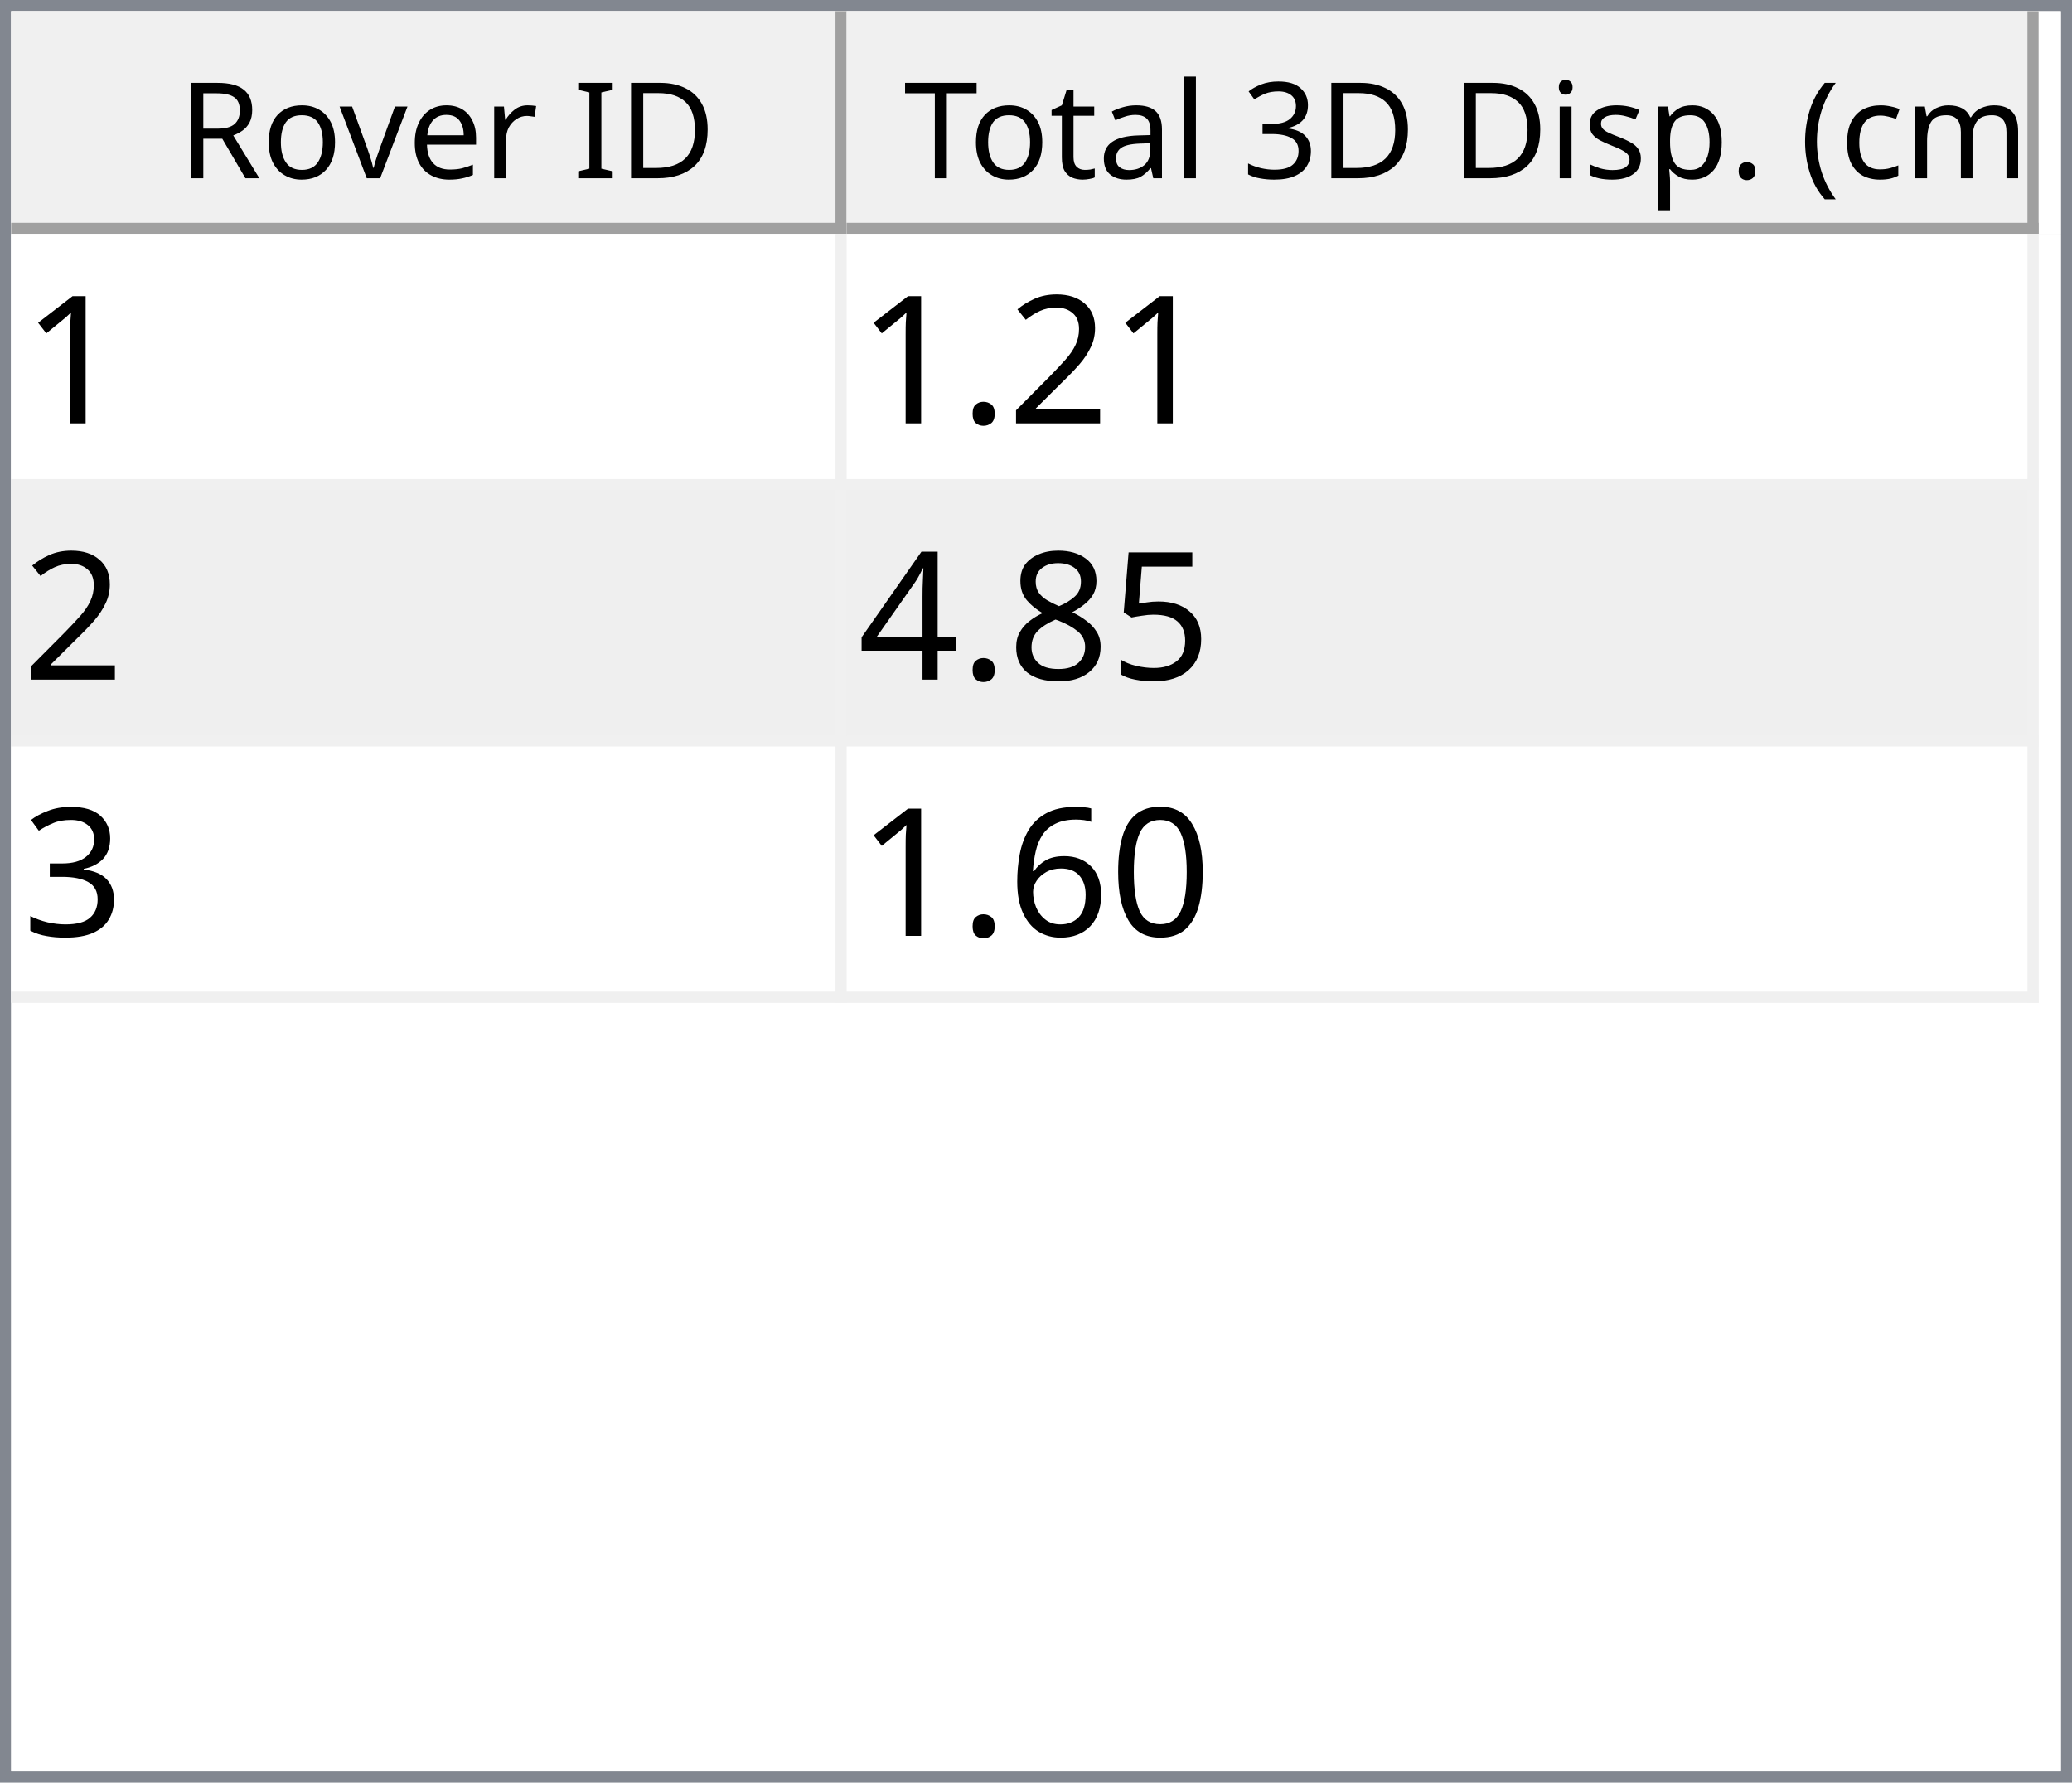
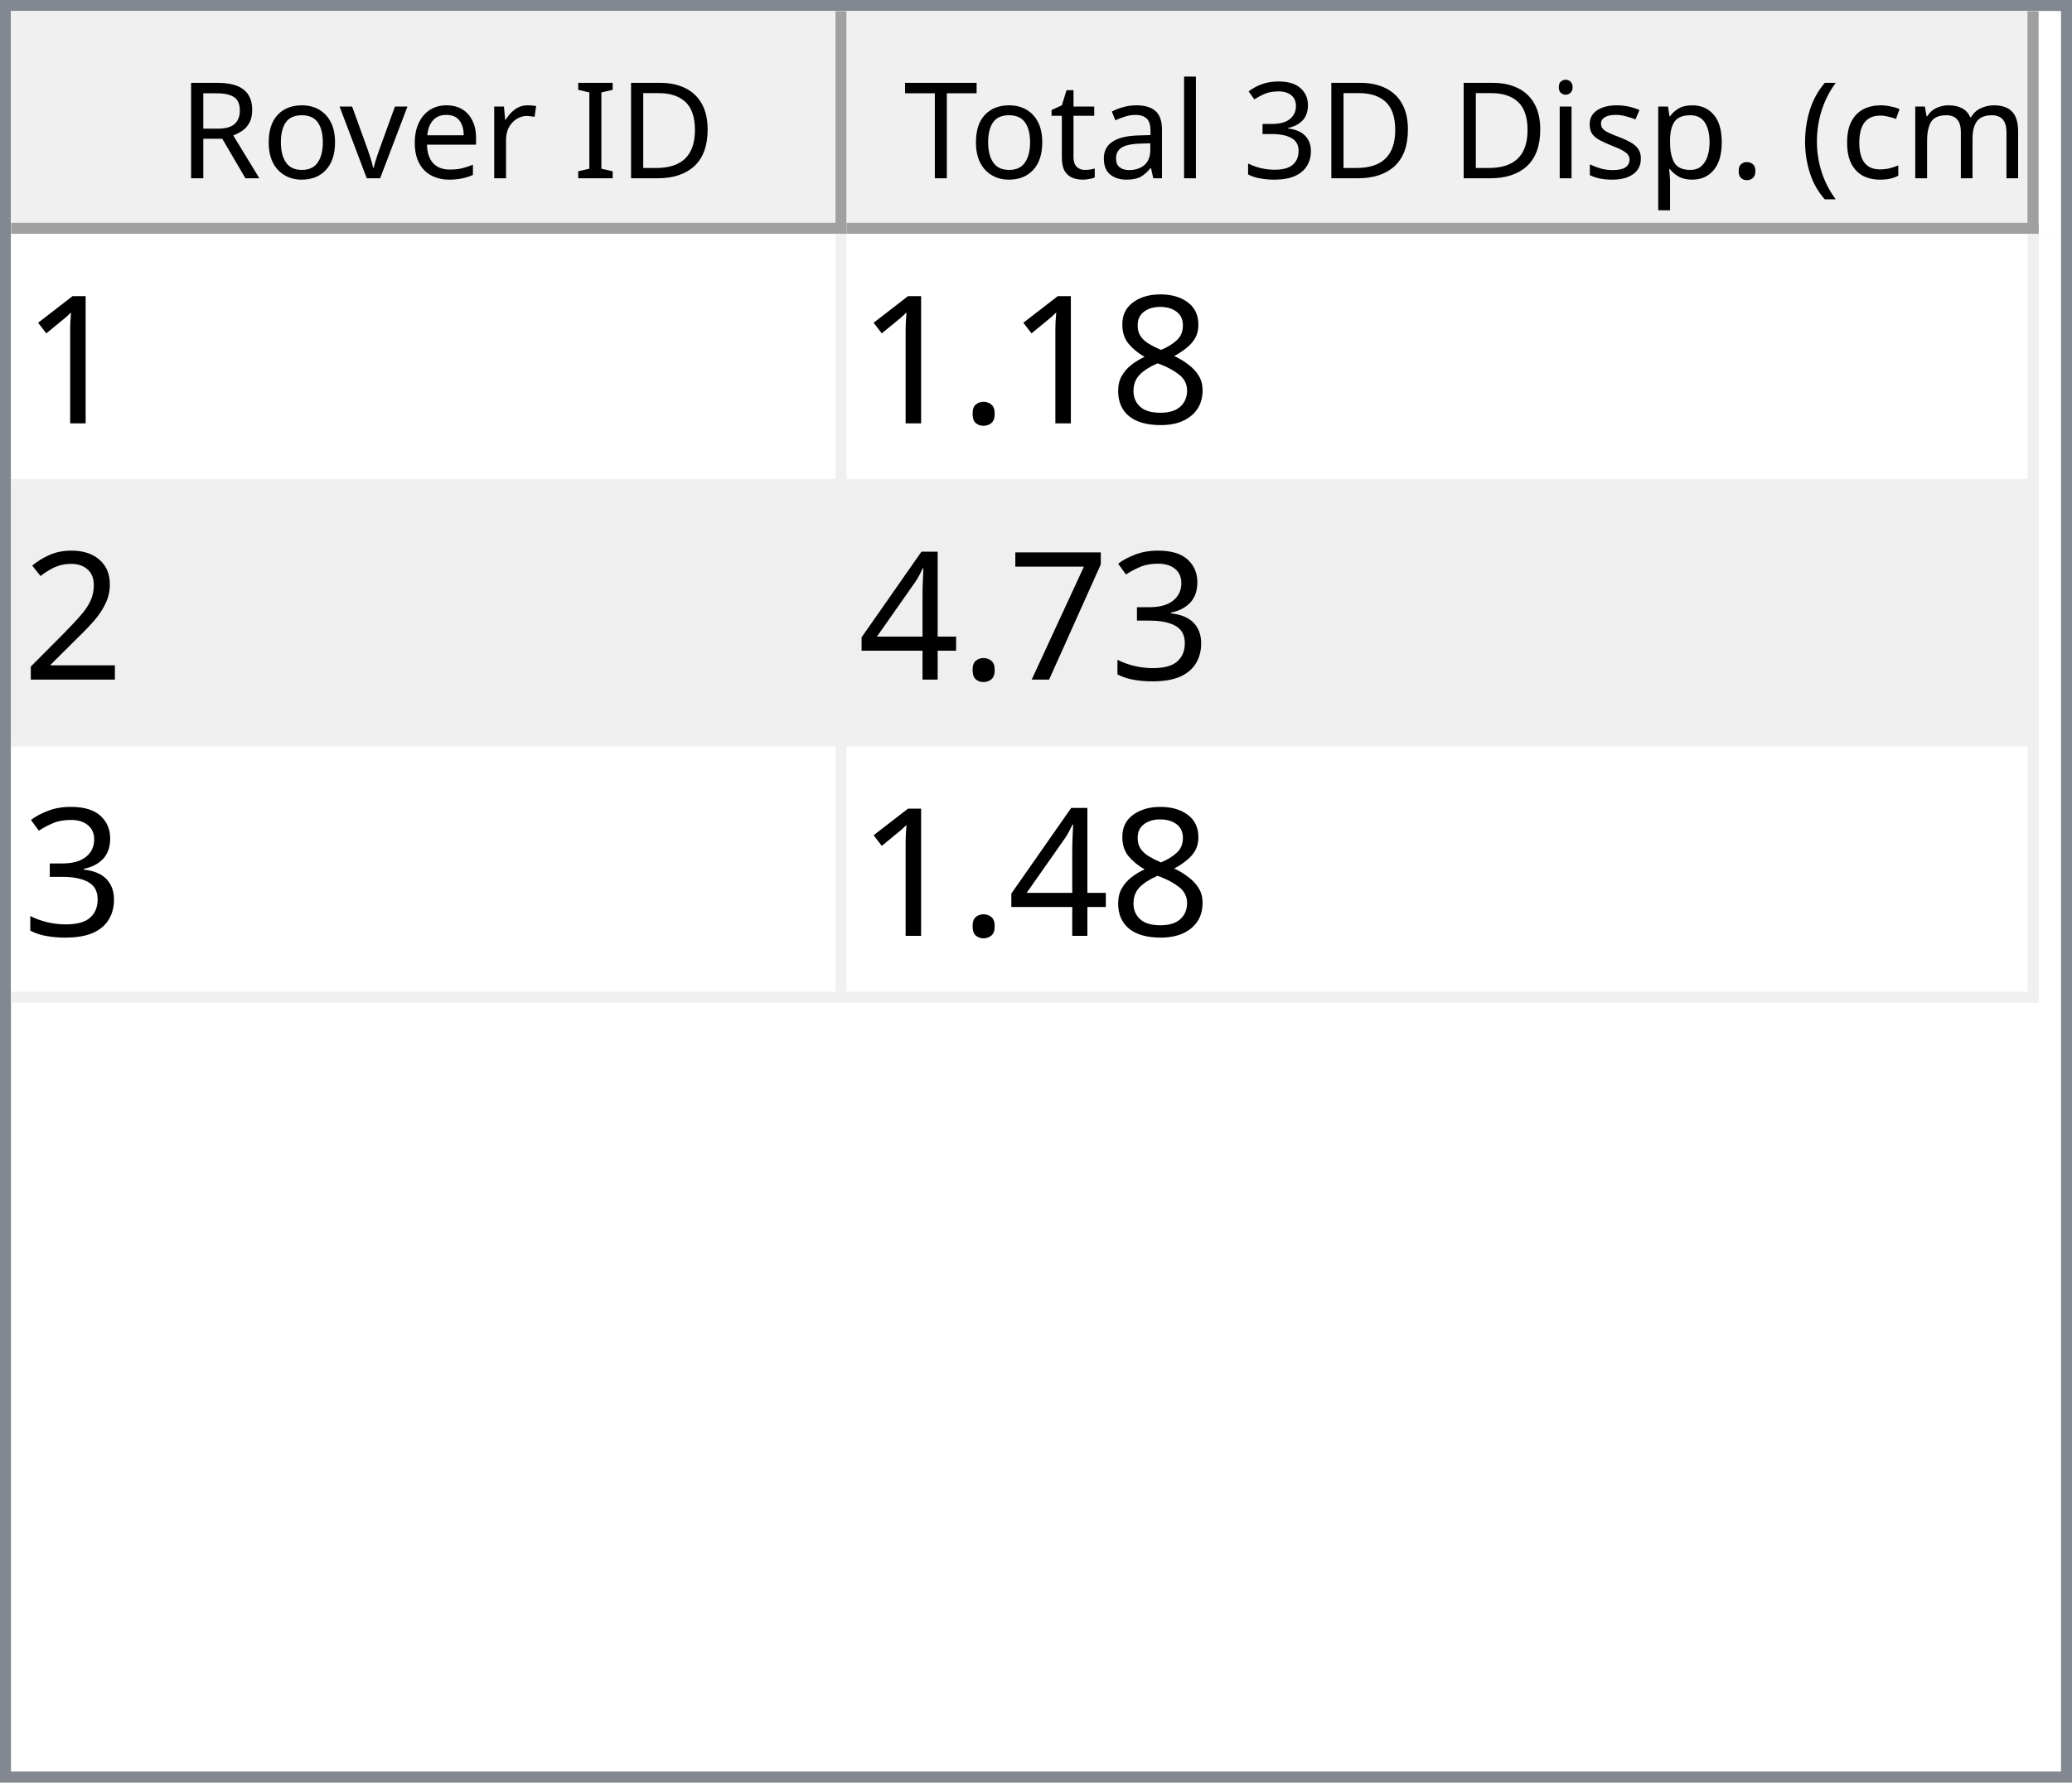
<svg xmlns="http://www.w3.org/2000/svg" style="fill-opacity:1; color-rendering:auto; color-interpolation:auto; text-rendering:auto; stroke:black; stroke-linecap:square; stroke-miterlimit:10; shape-rendering:auto; stroke-opacity:1; fill:black; stroke-dasharray:none; font-weight:normal; stroke-width:1; font-family:'Dialog'; font-style:normal; stroke-linejoin:miter; font-size:12px; stroke-dashoffset:0; image-rendering:auto;" width="186" height="160">
  <defs id="genericDefs" />
  <g>
    <defs id="defs1">
      <clipPath clipPathUnits="userSpaceOnUse" id="clipPath1">
        <path d="M0 0 L186 0 L186 160 L0 160 L0 0 Z" />
      </clipPath>
      <clipPath clipPathUnits="userSpaceOnUse" id="clipPath2">
        <path d="M0 0 L0 160 L186 160 L186 0 Z" />
      </clipPath>
      <clipPath clipPathUnits="userSpaceOnUse" id="clipPath3">
        <path d="M0 0 L0 20 L184 20 L184 0 Z" />
      </clipPath>
      <clipPath clipPathUnits="userSpaceOnUse" id="clipPath4">
        <path d="M0 0 L0 20 L75 20 L75 0 Z" />
      </clipPath>
      <clipPath clipPathUnits="userSpaceOnUse" id="clipPath5">
        <path d="M1 1 L1 19 L74 19 L74 1 Z" />
      </clipPath>
      <clipPath clipPathUnits="userSpaceOnUse" id="clipPath6">
        <path d="M0 0 L0 18 L73 18 L73 0 Z" />
      </clipPath>
      <clipPath clipPathUnits="userSpaceOnUse" id="clipPath7">
        <path d="M-0.5 -0.5 L-0.5 19.5 L74.5 19.5 L74.5 -0.5 Z" />
      </clipPath>
      <clipPath clipPathUnits="userSpaceOnUse" id="clipPath8">
        <path d="M0 0 L0 20 L107 20 L107 0 Z" />
      </clipPath>
      <clipPath clipPathUnits="userSpaceOnUse" id="clipPath9">
        <path d="M1 1 L1 19 L106 19 L106 1 Z" />
      </clipPath>
      <clipPath clipPathUnits="userSpaceOnUse" id="clipPath10">
        <path d="M0 0 L0 18 L105 18 L105 0 Z" />
      </clipPath>
      <clipPath clipPathUnits="userSpaceOnUse" id="clipPath11">
        <path d="M-0.5 -0.5 L-0.5 19.5 L106.5 19.5 L106.5 -0.5 Z" />
      </clipPath>
      <clipPath clipPathUnits="userSpaceOnUse" id="clipPath12">
        <path d="M0 0 L0 138 L184 138 L184 0 Z" />
      </clipPath>
      <clipPath clipPathUnits="userSpaceOnUse" id="clipPath13">
        <path d="M0 0 L0 69 L182 69 L182 0 Z" />
      </clipPath>
      <clipPath clipPathUnits="userSpaceOnUse" id="clipPath14">
        <path d="M-0.5 -0.5 L-0.5 68.5 L181.5 68.5 L181.5 -0.5 Z" />
      </clipPath>
      <clipPath clipPathUnits="userSpaceOnUse" id="clipPath15">
        <path d="M0 0 L0 22 L74 22 L74 0 Z" />
      </clipPath>
      <clipPath clipPathUnits="userSpaceOnUse" id="clipPath16">
        <path d="M0 0 L0 22 L106 22 L106 0 Z" />
      </clipPath>
      <font horiz-adv-x="64.551" id="font1">
        <font-face ascent="107.91" descent="25.098" units-per-em="100" style="font-style:normal; font-family:Segoe UI; font-weight:normal;" />
        <missing-glyph horiz-adv-x="64.551" d="M8.109 0 L8.109 68.266 L56.453 68.266 L56.453 0 L8.109 0 ZM15.328 7.234 L49.219 7.234 L49.219 61.031 L15.328 61.031 L15.328 7.234 Z" />
        <glyph unicode="D" horiz-adv-x="70.117" d="M9.188 0 L9.188 70.016 L28.516 70.016 Q65.531 70.016 65.531 35.891 Q65.531 19.672 55.25 9.836 Q44.969 0 27.734 0 L9.188 0 ZM17.391 62.594 L17.391 7.422 L27.828 7.422 Q41.609 7.422 49.273 14.797 Q56.938 22.172 56.938 35.688 Q56.938 62.594 28.328 62.594 L17.391 62.594 Z" />
        <glyph unicode="I" horiz-adv-x="26.611" d="M17.391 0 L9.188 0 L9.188 70.016 L17.391 70.016 L17.391 0 Z" />
        <glyph unicode=" " horiz-adv-x="27.393" d="" />
        <glyph unicode="r" horiz-adv-x="34.766" d="M34.188 41.891 Q32.078 43.5 28.125 43.5 Q23 43.5 19.555 38.672 Q16.109 33.844 16.109 25.484 L16.109 0 L8.109 0 L8.109 50 L16.109 50 L16.109 39.703 L16.312 39.703 Q18.016 44.969 21.531 47.922 Q25.047 50.875 29.391 50.875 Q32.516 50.875 34.188 50.203 L34.188 41.891 Z" />
        <glyph unicode="e" horiz-adv-x="52.295" d="M48.297 23 L12.984 23 Q13.188 14.656 17.484 10.109 Q21.781 5.562 29.297 5.562 Q37.75 5.562 44.828 11.141 L44.828 3.609 Q38.234 -1.172 27.391 -1.172 Q16.797 -1.172 10.742 5.641 Q4.688 12.453 4.688 24.812 Q4.688 36.469 11.305 43.82 Q17.922 51.172 27.734 51.172 Q37.547 51.172 42.922 44.828 Q48.297 38.484 48.297 27.203 L48.297 23 ZM40.094 29.781 Q40.047 36.719 36.75 40.578 Q33.453 44.438 27.594 44.438 Q21.922 44.438 17.969 40.383 Q14.016 36.328 13.094 29.781 L40.094 29.781 Z" />
        <glyph unicode="v" horiz-adv-x="47.9" d="M47.406 50 L27.484 0 L19.625 0 L0.688 50 L9.469 50 L22.172 13.672 Q23.578 9.672 23.922 6.688 L24.125 6.688 Q24.609 10.453 25.688 13.484 L38.969 50 L47.406 50 Z" />
        <glyph unicode="o" horiz-adv-x="58.594" d="M29 -1.172 Q17.922 -1.172 11.305 5.836 Q4.688 12.844 4.688 24.422 Q4.688 37.016 11.57 44.094 Q18.453 51.172 30.172 51.172 Q41.359 51.172 47.633 44.289 Q53.906 37.406 53.906 25.203 Q53.906 13.234 47.141 6.031 Q40.375 -1.172 29 -1.172 ZM29.594 44.438 Q21.875 44.438 17.383 39.188 Q12.891 33.938 12.891 24.703 Q12.891 15.828 17.43 10.695 Q21.969 5.562 29.594 5.562 Q37.359 5.562 41.531 10.594 Q45.703 15.625 45.703 24.906 Q45.703 34.281 41.531 39.359 Q37.359 44.438 29.594 44.438 Z" />
        <glyph unicode="R" horiz-adv-x="59.814" d="M59.375 0 L49.609 0 L37.891 19.625 Q36.281 22.359 34.766 24.289 Q33.25 26.219 31.664 27.438 Q30.078 28.656 28.25 29.219 Q26.422 29.781 24.125 29.781 L17.391 29.781 L17.391 0 L9.188 0 L9.188 70.016 L30.078 70.016 Q34.672 70.016 38.555 68.867 Q42.438 67.719 45.289 65.375 Q48.141 63.031 49.758 59.547 Q51.375 56.062 51.375 51.375 Q51.375 47.703 50.273 44.656 Q49.172 41.609 47.148 39.211 Q45.125 36.812 42.266 35.133 Q39.406 33.453 35.844 32.516 L35.844 32.328 Q37.594 31.547 38.891 30.547 Q40.188 29.547 41.359 28.18 Q42.531 26.812 43.68 25.078 Q44.828 23.344 46.234 21.047 L59.375 0 ZM17.391 62.594 L17.391 37.203 L28.516 37.203 Q31.594 37.203 34.203 38.133 Q36.812 39.062 38.719 40.797 Q40.625 42.531 41.703 45.047 Q42.781 47.562 42.781 50.688 Q42.781 56.297 39.141 59.445 Q35.5 62.594 28.609 62.594 L17.391 62.594 Z" />
        <glyph unicode=")" horiz-adv-x="30.176" d="M8.297 -15.922 L1.172 -15.922 Q16.406 2.344 16.406 26.812 Q16.406 51.469 1.078 70.016 L8.297 70.016 Q23.531 52.156 23.531 26.703 Q23.531 1.375 8.297 -15.922 Z" />
        <glyph unicode="m" horiz-adv-x="86.133" d="M79.109 0 L71.094 0 L71.094 28.719 Q71.094 37.016 68.531 40.727 Q65.969 44.438 59.906 44.438 Q54.781 44.438 51.195 39.75 Q47.609 35.062 47.609 28.516 L47.609 0 L39.594 0 L39.594 29.688 Q39.594 44.438 28.219 44.438 Q22.953 44.438 19.531 40.016 Q16.109 35.594 16.109 28.516 L16.109 0 L8.109 0 L8.109 50 L16.109 50 L16.109 42.094 L16.312 42.094 Q21.625 51.172 31.844 51.172 Q36.969 51.172 40.773 48.312 Q44.578 45.453 46 40.828 Q51.562 51.172 62.594 51.172 Q79.109 51.172 79.109 30.812 L79.109 0 Z" />
        <glyph unicode="c" horiz-adv-x="46.191" d="M42.188 2.297 Q36.422 -1.172 28.516 -1.172 Q17.828 -1.172 11.258 5.789 Q4.688 12.75 4.688 23.828 Q4.688 36.188 11.766 43.68 Q18.844 51.172 30.672 51.172 Q37.25 51.172 42.281 48.734 L42.281 40.531 Q36.719 44.438 30.375 44.438 Q22.703 44.438 17.797 38.945 Q12.891 33.453 12.891 24.516 Q12.891 15.719 17.508 10.641 Q22.125 5.562 29.891 5.562 Q36.422 5.562 42.188 9.906 L42.188 2.297 Z" />
        <glyph unicode="(" horiz-adv-x="30.176" d="M29.109 -15.922 L21.969 -15.922 Q6.844 1.375 6.844 26.703 Q6.844 52.156 21.969 70.016 L29.203 70.016 Q13.875 51.469 13.875 26.812 Q13.875 2.344 29.109 -15.922 Z" />
        <glyph unicode="." horiz-adv-x="21.68" d="M10.891 -1.078 Q8.641 -1.078 7.055 0.539 Q5.469 2.156 5.469 4.391 Q5.469 6.641 7.055 8.273 Q8.641 9.906 10.891 9.906 Q13.188 9.906 14.797 8.273 Q16.406 6.641 16.406 4.391 Q16.406 2.156 14.797 0.539 Q13.188 -1.078 10.891 -1.078 Z" />
        <glyph unicode="p" horiz-adv-x="58.789" d="M16.312 7.234 L16.109 7.234 L16.109 -23 L8.109 -23 L8.109 50 L16.109 50 L16.109 41.219 L16.312 41.219 Q22.219 51.172 33.594 51.172 Q43.266 51.172 48.688 44.461 Q54.109 37.75 54.109 26.469 Q54.109 13.922 48 6.375 Q41.891 -1.172 31.297 -1.172 Q21.578 -1.172 16.312 7.234 ZM16.109 27.391 L16.109 20.406 Q16.109 14.203 20.141 9.883 Q24.172 5.562 30.375 5.562 Q37.641 5.562 41.773 11.133 Q45.906 16.703 45.906 26.609 Q45.906 34.969 42.047 39.703 Q38.188 44.438 31.594 44.438 Q24.609 44.438 20.359 39.578 Q16.109 34.719 16.109 27.391 Z" />
        <glyph unicode="s" horiz-adv-x="42.432" d="M5.078 1.812 L5.078 10.406 Q11.625 5.562 19.484 5.562 Q30.031 5.562 30.031 12.594 Q30.031 14.594 29.125 15.992 Q28.219 17.391 26.68 18.461 Q25.141 19.531 23.07 20.383 Q21 21.234 18.609 22.172 Q15.281 23.484 12.766 24.828 Q10.25 26.172 8.57 27.859 Q6.891 29.547 6.031 31.695 Q5.172 33.844 5.172 36.719 Q5.172 40.234 6.789 42.945 Q8.406 45.656 11.086 47.484 Q13.766 49.312 17.211 50.242 Q20.656 51.172 24.312 51.172 Q30.812 51.172 35.938 48.922 L35.938 40.828 Q30.422 44.438 23.25 44.438 Q21 44.438 19.195 43.922 Q17.391 43.406 16.094 42.477 Q14.797 41.547 14.086 40.258 Q13.375 38.969 13.375 37.406 Q13.375 35.453 14.086 34.133 Q14.797 32.812 16.164 31.789 Q17.531 30.766 19.484 29.938 Q21.438 29.109 23.922 28.125 Q27.25 26.859 29.883 25.516 Q32.516 24.172 34.375 22.484 Q36.234 20.797 37.234 18.602 Q38.234 16.406 38.234 13.375 Q38.234 9.672 36.602 6.938 Q34.969 4.203 32.234 2.398 Q29.5 0.594 25.93 -0.289 Q22.359 -1.172 18.453 -1.172 Q10.75 -1.172 5.078 1.812 Z" />
        <glyph unicode="i" horiz-adv-x="24.219" d="M12.203 62.703 Q10.062 62.703 8.547 64.164 Q7.031 65.625 7.031 67.875 Q7.031 70.125 8.547 71.609 Q10.062 73.094 12.203 73.094 Q14.406 73.094 15.945 71.609 Q17.484 70.125 17.484 67.875 Q17.484 65.719 15.945 64.211 Q14.406 62.703 12.203 62.703 ZM16.109 0 L8.109 0 L8.109 50 L16.109 50 L16.109 0 Z" />
        <glyph unicode="3" horiz-adv-x="53.906" d="M46.531 19.828 Q46.531 15.094 44.75 11.211 Q42.969 7.328 39.719 4.57 Q36.469 1.812 31.93 0.297 Q27.391 -1.219 21.922 -1.219 Q11.922 -1.219 6 2.594 L6 11.188 Q13.094 5.609 22.219 5.609 Q25.875 5.609 28.828 6.539 Q31.781 7.469 33.906 9.227 Q36.031 10.984 37.18 13.477 Q38.328 15.969 38.328 19.094 Q38.328 32.812 18.797 32.812 L12.984 32.812 L12.984 39.594 L18.5 39.594 Q35.797 39.594 35.797 52.484 Q35.797 64.406 22.609 64.406 Q15.188 64.406 8.688 59.422 L8.688 67.188 Q15.375 71.188 24.609 71.188 Q29 71.188 32.57 69.969 Q36.141 68.75 38.68 66.555 Q41.219 64.359 42.609 61.281 Q44 58.203 44 54.5 Q44 40.672 30.031 36.719 L30.031 36.531 Q33.594 36.141 36.625 34.797 Q39.656 33.453 41.852 31.305 Q44.047 29.156 45.289 26.25 Q46.531 23.344 46.531 19.828 Z" />
        <glyph unicode="l" horiz-adv-x="24.219" d="M16.109 0 L8.109 0 L8.109 74.031 L16.109 74.031 L16.109 0 Z" />
        <glyph unicode="a" horiz-adv-x="50.879" d="M43.891 0 L35.891 0 L35.891 7.812 L35.688 7.812 Q30.469 -1.172 20.312 -1.172 Q12.844 -1.172 8.617 2.781 Q4.391 6.734 4.391 13.281 Q4.391 27.297 20.906 29.594 L35.891 31.688 Q35.891 44.438 25.594 44.438 Q16.547 44.438 9.281 38.281 L9.281 46.484 Q16.656 51.172 26.266 51.172 Q43.891 51.172 43.891 32.516 L43.891 0 ZM35.891 25.297 L23.828 23.641 Q18.266 22.859 15.43 20.875 Q12.594 18.891 12.594 13.875 Q12.594 10.203 15.211 7.883 Q17.828 5.562 22.172 5.562 Q28.125 5.562 32.008 9.742 Q35.891 13.922 35.891 20.312 L35.891 25.297 Z" />
        <glyph unicode="t" horiz-adv-x="33.887" d="M31.297 0.484 Q28.469 -1.078 23.828 -1.078 Q10.688 -1.078 10.688 13.578 L10.688 43.172 L2.094 43.172 L2.094 50 L10.688 50 L10.688 62.203 L18.703 64.797 L18.703 50 L31.297 50 L31.297 43.172 L18.703 43.172 L18.703 14.984 Q18.703 9.969 20.414 7.82 Q22.125 5.672 26.078 5.672 Q29.109 5.672 31.297 7.328 L31.297 0.484 Z" />
        <glyph unicode="T" horiz-adv-x="52.393" d="M50.594 62.594 L30.375 62.594 L30.375 0 L22.172 0 L22.172 62.594 L2 62.594 L2 70.016 L50.594 70.016 L50.594 62.594 Z" />
      </font>
      <font horiz-adv-x="75.0" id="font2">
        <font-face ascent="100.537" descent="21.973" units-per-em="100" style="font-style:normal; font-family:sans-serif; font-weight:normal;" />
        <missing-glyph horiz-adv-x="75.0" d="M12.5 0 L12.5 62.5 L62.5 62.5 L62.5 0 L12.5 0 ZM14.062 1.562 L60.938 1.562 L60.938 60.938 L14.062 60.938 L14.062 1.562 Z" />
        <glyph unicode="1" horiz-adv-x="55.615" d="M37.25 0 L28.469 0 L28.469 56 Q25.297 52.984 20.141 49.953 Q14.984 46.922 10.891 45.406 L10.891 53.906 Q18.266 57.375 23.781 62.305 Q29.297 67.234 31.594 71.875 L37.25 71.875 L37.25 0 Z" />
+         <glyph unicode="8" horiz-adv-x="55.615" d="M17.672 38.812 Q12.203 40.828 9.57 44.539 Q6.938 48.25 6.938 53.422 Q6.938 61.234 12.555 66.555 Q18.172 71.875 27.484 71.875 Q36.859 71.875 42.578 66.43 Q48.297 60.984 48.297 53.172 Q48.297 48.188 45.68 44.508 Q43.062 40.828 37.75 38.812 Q44.344 36.672 47.781 31.883 Q51.219 27.094 51.219 20.453 Q51.219 11.281 44.727 5.031 Q38.234 -1.219 27.641 -1.219 Q17.047 -1.219 10.547 5.055 Q4.047 11.328 4.047 20.703 Q4.047 27.688 7.594 32.398 Q11.141 37.109 17.672 38.812 ZM15.922 53.719 Q15.922 48.641 19.195 45.414 Q22.469 42.188 27.688 42.188 Q32.766 42.188 36.016 45.383 Q39.266 48.578 39.266 53.219 Q39.266 58.062 35.914 61.359 Q32.562 64.656 27.594 64.656 Q22.562 64.656 19.242 61.43 Q15.922 58.203 15.922 53.719 ZM13.094 20.656 Q13.094 16.891 14.875 13.375 Q16.656 9.859 20.172 7.93 Q23.688 6 27.734 6 Q34.031 6 38.133 10.055 Q42.234 14.109 42.234 20.359 Q42.234 26.703 38.016 30.859 Q33.797 35.016 27.438 35.016 Q21.234 35.016 17.164 30.914 Q13.094 26.812 13.094 20.656 Z" />
+         <glyph unicode="." horiz-adv-x="27.783" d="M9.078 0 L9.078 10.016 L19.094 10.016 L19.094 0 L9.078 0 Z" />
        <glyph unicode="2" horiz-adv-x="55.615" d="M50.344 8.453 L50.344 0 L3.031 0 Q2.938 3.172 4.047 6.109 Q5.859 10.938 9.836 15.625 Q13.812 20.312 21.344 26.469 Q33.016 36.031 37.117 41.625 Q41.219 47.219 41.219 52.203 Q41.219 57.422 37.477 61.008 Q33.734 64.594 27.734 64.594 Q21.391 64.594 17.578 60.789 Q13.766 56.984 13.719 50.25 L4.688 51.172 Q5.609 61.281 11.664 66.578 Q17.719 71.875 27.938 71.875 Q38.234 71.875 44.242 66.164 Q50.25 60.453 50.25 52 Q50.25 47.703 48.492 43.555 Q46.734 39.406 42.656 34.812 Q38.578 30.219 29.109 22.219 Q21.188 15.578 18.945 13.211 Q16.703 10.844 15.234 8.453 L50.344 8.453 Z" />
-         <glyph unicode="." horiz-adv-x="27.783" d="M9.078 0 L9.078 10.016 L19.094 10.016 L19.094 0 L9.078 0 Z" />
-         <glyph unicode="5" horiz-adv-x="55.615" d="M4.156 18.75 L13.375 19.531 Q14.406 12.797 18.141 9.398 Q21.875 6 27.156 6 Q33.5 6 37.891 10.789 Q42.281 15.578 42.281 23.484 Q42.281 31 38.062 35.352 Q33.844 39.703 27 39.703 Q22.75 39.703 19.336 37.773 Q15.922 35.844 13.969 32.766 L5.719 33.844 L12.641 70.609 L48.25 70.609 L48.25 62.203 L19.672 62.203 L15.828 42.969 Q22.266 47.469 29.344 47.469 Q38.719 47.469 45.164 40.969 Q51.609 34.469 51.609 24.266 Q51.609 14.547 45.953 7.469 Q39.062 -1.219 27.156 -1.219 Q17.391 -1.219 11.211 4.25 Q5.031 9.719 4.156 18.75 Z" />
-         <glyph unicode="8" horiz-adv-x="55.615" d="M17.672 38.812 Q12.203 40.828 9.57 44.539 Q6.938 48.25 6.938 53.422 Q6.938 61.234 12.555 66.555 Q18.172 71.875 27.484 71.875 Q36.859 71.875 42.578 66.43 Q48.297 60.984 48.297 53.172 Q48.297 48.188 45.68 44.508 Q43.062 40.828 37.75 38.812 Q44.344 36.672 47.781 31.883 Q51.219 27.094 51.219 20.453 Q51.219 11.281 44.727 5.031 Q38.234 -1.219 27.641 -1.219 Q17.047 -1.219 10.547 5.055 Q4.047 11.328 4.047 20.703 Q4.047 27.688 7.594 32.398 Q11.141 37.109 17.672 38.812 ZM15.922 53.719 Q15.922 48.641 19.195 45.414 Q22.469 42.188 27.688 42.188 Q32.766 42.188 36.016 45.383 Q39.266 48.578 39.266 53.219 Q39.266 58.062 35.914 61.359 Q32.562 64.656 27.594 64.656 Q22.562 64.656 19.242 61.43 Q15.922 58.203 15.922 53.719 ZM13.094 20.656 Q13.094 16.891 14.875 13.375 Q16.656 9.859 20.172 7.93 Q23.688 6 27.734 6 Q34.031 6 38.133 10.055 Q42.234 14.109 42.234 20.359 Q42.234 26.703 38.016 30.859 Q33.797 35.016 27.438 35.016 Q21.234 35.016 17.164 30.914 Q13.094 26.812 13.094 20.656 Z" />
+         <glyph unicode="3" horiz-adv-x="55.615" d="M4.203 18.891 L12.984 20.062 Q14.5 12.594 18.141 9.297 Q21.781 6 27 6 Q33.203 6 37.477 10.297 Q41.75 14.594 41.75 20.953 Q41.75 27 37.797 30.93 Q33.844 34.859 27.734 34.859 Q25.25 34.859 21.531 33.891 L22.516 41.609 Q23.391 41.5 23.922 41.5 Q29.547 41.5 34.039 44.43 Q38.531 47.359 38.531 53.469 Q38.531 58.297 35.258 61.477 Q31.984 64.656 26.812 64.656 Q21.688 64.656 18.266 61.43 Q14.844 58.203 13.875 51.766 L5.078 53.328 Q6.688 62.156 12.398 67.016 Q18.109 71.875 26.609 71.875 Q32.469 71.875 37.398 69.359 Q42.328 66.844 44.945 62.5 Q47.562 58.156 47.562 53.266 Q47.562 48.641 45.07 44.828 Q42.578 41.016 37.703 38.766 Q44.047 37.312 47.562 32.695 Q51.078 28.078 51.078 21.141 Q51.078 11.766 44.242 5.25 Q37.406 -1.266 26.953 -1.266 Q17.531 -1.266 11.305 4.352 Q5.078 9.969 4.203 18.891 Z" />
+         <glyph unicode="7" horiz-adv-x="55.615" d="M4.734 62.203 L4.734 70.656 L51.078 70.656 L51.078 63.812 Q44.234 56.547 37.523 44.484 Q30.812 32.422 27.156 19.672 Q24.516 10.688 23.781 0 L14.75 0 Q14.891 8.453 18.062 20.414 Q21.234 32.375 27.172 43.484 Q33.109 54.594 39.797 62.203 L4.734 62.203 Z" />
        <glyph unicode="4" horiz-adv-x="55.615" d="M32.328 0 L32.328 17.141 L1.266 17.141 L1.266 25.203 L33.938 71.578 L41.109 71.578 L41.109 25.203 L50.781 25.203 L50.781 17.141 L41.109 17.141 L41.109 0 L32.328 0 ZM32.328 25.203 L32.328 57.469 L9.906 25.203 L32.328 25.203 Z" />
-         <glyph unicode="3" horiz-adv-x="55.615" d="M4.203 18.891 L12.984 20.062 Q14.5 12.594 18.141 9.297 Q21.781 6 27 6 Q33.203 6 37.477 10.297 Q41.75 14.594 41.75 20.953 Q41.75 27 37.797 30.93 Q33.844 34.859 27.734 34.859 Q25.25 34.859 21.531 33.891 L22.516 41.609 Q23.391 41.5 23.922 41.5 Q29.547 41.5 34.039 44.43 Q38.531 47.359 38.531 53.469 Q38.531 58.297 35.258 61.477 Q31.984 64.656 26.812 64.656 Q21.688 64.656 18.266 61.43 Q14.844 58.203 13.875 51.766 L5.078 53.328 Q6.688 62.156 12.398 67.016 Q18.109 71.875 26.609 71.875 Q32.469 71.875 37.398 69.359 Q42.328 66.844 44.945 62.5 Q47.562 58.156 47.562 53.266 Q47.562 48.641 45.07 44.828 Q42.578 41.016 37.703 38.766 Q44.047 37.312 47.562 32.695 Q51.078 28.078 51.078 21.141 Q51.078 11.766 44.242 5.25 Q37.406 -1.266 26.953 -1.266 Q17.531 -1.266 11.305 4.352 Q5.078 9.969 4.203 18.891 Z" />
-         <glyph unicode="0" horiz-adv-x="55.615" d="M4.156 35.297 Q4.156 48 6.766 55.742 Q9.375 63.484 14.523 67.68 Q19.672 71.875 27.484 71.875 Q33.25 71.875 37.594 69.555 Q41.938 67.234 44.773 62.867 Q47.609 58.5 49.219 52.227 Q50.828 45.953 50.828 35.297 Q50.828 22.703 48.242 14.969 Q45.656 7.234 40.508 3.008 Q35.359 -1.219 27.484 -1.219 Q17.141 -1.219 11.234 6.203 Q4.156 15.141 4.156 35.297 ZM13.188 35.297 Q13.188 17.672 17.312 11.836 Q21.438 6 27.484 6 Q33.547 6 37.672 11.859 Q41.797 17.719 41.797 35.297 Q41.797 52.984 37.672 58.789 Q33.547 64.594 27.391 64.594 Q21.344 64.594 17.719 59.469 Q13.188 52.938 13.188 35.297 Z" />
-         <glyph unicode="6" horiz-adv-x="55.615" d="M49.75 54.047 L41.016 53.375 Q39.844 58.547 37.703 60.891 Q34.125 64.656 28.906 64.656 Q24.703 64.656 21.531 62.312 Q17.391 59.281 14.992 53.469 Q12.594 47.656 12.5 36.922 Q15.672 41.75 20.266 44.094 Q24.859 46.438 29.891 46.438 Q38.672 46.438 44.852 39.969 Q51.031 33.5 51.031 23.25 Q51.031 16.5 48.125 10.719 Q45.219 4.938 40.141 1.859 Q35.062 -1.219 28.609 -1.219 Q17.625 -1.219 10.695 6.859 Q3.766 14.938 3.766 33.5 Q3.766 54.25 11.422 63.672 Q18.109 71.875 29.438 71.875 Q37.891 71.875 43.289 67.141 Q48.688 62.406 49.75 54.047 ZM13.875 23.188 Q13.875 18.656 15.797 14.508 Q17.719 10.359 21.188 8.18 Q24.656 6 28.469 6 Q34.031 6 38.039 10.492 Q42.047 14.984 42.047 22.703 Q42.047 30.125 38.086 34.398 Q34.125 38.672 28.125 38.672 Q22.172 38.672 18.023 34.398 Q13.875 30.125 13.875 23.188 Z" />
      </font>
    </defs>
    <g style="fill:white; stroke:white;">
      <rect x="0" y="0" width="186" style="clip-path:url(#clipPath1); stroke:none;" height="160" />
    </g>
    <g style="fill:white; text-rendering:optimizeSpeed; color-rendering:optimizeSpeed; image-rendering:optimizeSpeed; shape-rendering:crispEdges; stroke:white; color-interpolation:sRGB;">
      <rect x="0" width="186" height="160" y="0" style="stroke:none;" />
      <path style="stroke:none;" d="M0 160 L186 160 L186 0 L0 0 Z" />
    </g>
    <g style="fill:rgb(240,240,240); font-family:'Segoe UI'; stroke:rgb(240,240,240);">
      <rect x="0" y="0" width="186" style="clip-path:url(#clipPath2); stroke:none;" height="160" />
    </g>
    <g style="fill:rgb(130,135,144); font-family:'Segoe UI'; stroke:rgb(130,135,144);">
      <path d="M0 0 L186 0 L186 160 L0 160 L0 0 ZM1 1 L185 1 L185 159 L1 159 L1 1 Z" style="fill-rule:evenodd; clip-path:url(#clipPath2); stroke:none;" />
    </g>
    <g style="fill:white; font-family:'Segoe UI'; stroke:white;" transform="translate(1,1)">
      <rect x="0" y="0" width="184" style="clip-path:url(#clipPath3); stroke:none;" height="20" />
    </g>
    <g style="fill:rgb(240,240,240); font-family:'Segoe UI'; stroke:rgb(240,240,240);" transform="translate(1,1)">
      <rect x="0" y="0" width="75" style="clip-path:url(#clipPath4); stroke:none;" height="20" />
    </g>
    <g style="font-family:'Segoe UI';" transform="translate(2,2)">
      <text x="14" xml:space="preserve" y="14" style="clip-path:url(#clipPath6); stroke:none;">Rover ID</text>
    </g>
    <g style="fill:rgb(160,160,160); font-family:'Segoe UI'; stroke:rgb(160,160,160); stroke-linejoin:bevel;" transform="translate(1.5,1.5)">
      <line x1="74" x2="74" y1="0" style="fill:none; clip-path:url(#clipPath7);" y2="19" />
    </g>
    <g style="fill:rgb(160,160,160); font-family:'Segoe UI'; stroke:rgb(160,160,160); stroke-linejoin:bevel;" transform="matrix(1,0,0,1,1,1) translate(0.5,0.5)">
      <line x1="0" x2="74" y1="19" style="fill:none; clip-path:url(#clipPath7);" y2="19" />
    </g>
    <g style="fill:rgb(240,240,240); font-family:'Segoe UI'; stroke:rgb(240,240,240);" transform="translate(76,1)">
      <rect x="0" y="0" width="107" style="clip-path:url(#clipPath8); stroke:none;" height="20" />
    </g>
    <g style="font-family:'Segoe UI';" transform="translate(77,2)">
      <text x="1" xml:space="preserve" y="14" style="clip-path:url(#clipPath10); stroke:none;"> Total 3D Disp. (cm)</text>
    </g>
    <g style="fill:rgb(160,160,160); font-family:'Segoe UI'; stroke:rgb(160,160,160); stroke-linejoin:bevel;" transform="translate(76.5,1.5)">
      <line x1="106" x2="106" y1="0" style="fill:none; clip-path:url(#clipPath11);" y2="19" />
    </g>
    <g style="fill:rgb(160,160,160); font-family:'Segoe UI'; stroke:rgb(160,160,160); stroke-linejoin:bevel;" transform="matrix(1,0,0,1,76,1) translate(0.5,0.5)">
      <line x1="0" x2="106" y1="19" style="fill:none; clip-path:url(#clipPath11);" y2="19" />
    </g>
    <g style="fill:white; font-family:'Segoe UI'; stroke:white;" transform="translate(1,21)">
      <rect x="0" y="0" width="184" style="clip-path:url(#clipPath12); stroke:none;" height="138" />
    </g>
    <g style="fill:rgb(240,240,240); font-size:16px; font-family:sans-serif; stroke:rgb(240,240,240);" transform="translate(1,21)">
      <rect x="0" y="0" width="182" style="clip-path:url(#clipPath13); stroke:none;" height="69" />
      <line transform="translate(0.5,0.5)" x1="0" x2="181" y1="22" style="clip-path:url(#clipPath14); fill:none; stroke-linejoin:bevel;" y2="22" />
    </g>
    <g transform="matrix(1,0,0,1,1,21) translate(0.5,0.5)" style="fill:rgb(240,240,240); font-size:16px; font-family:sans-serif; stroke:rgb(240,240,240); stroke-linejoin:bevel;">
      <line x1="0" x2="181" y1="45" style="fill:none; clip-path:url(#clipPath14);" y2="45" />
    </g>
    <g transform="matrix(1,0,0,1,1,21) translate(0.5,0.5)" style="fill:rgb(240,240,240); font-size:16px; font-family:sans-serif; stroke:rgb(240,240,240); stroke-linejoin:bevel;">
      <line x1="0" x2="181" y1="68" style="fill:none; clip-path:url(#clipPath14);" y2="68" />
    </g>
    <g transform="matrix(1,0,0,1,1,21) translate(0.5,0.5)" style="fill:rgb(240,240,240); font-size:16px; font-family:sans-serif; stroke:rgb(240,240,240); stroke-linejoin:bevel;">
      <line x1="74" x2="74" y1="0" style="fill:none; clip-path:url(#clipPath14);" y2="68" />
    </g>
    <g transform="matrix(1,0,0,1,1,21) translate(0.5,0.5)" style="fill:rgb(240,240,240); font-size:16px; font-family:sans-serif; stroke:rgb(240,240,240); stroke-linejoin:bevel;">
      <line x1="181" x2="181" y1="0" style="fill:none; clip-path:url(#clipPath14);" y2="68" />
    </g>
    <g style="fill:white; font-size:16px; font-family:sans-serif; stroke:white;" transform="matrix(1,0,0,1,1,21)">
      <rect x="0" y="0" width="74" style="clip-path:url(#clipPath15); stroke:none;" height="22" />
      <text x="1" y="17" style="fill:black; clip-path:url(#clipPath15); stroke:none;" xml:space="preserve">1</text>
    </g>
    <g style="fill:white; font-size:16px; font-family:sans-serif; stroke:white;" transform="matrix(1,0,0,1,1,21) translate(75,0)">
      <rect x="0" y="0" width="106" style="clip-path:url(#clipPath16); stroke:none;" height="22" />
-       <text x="1" y="17" style="fill:black; clip-path:url(#clipPath16); stroke:none;" xml:space="preserve">1.21</text>
+       <text x="1" y="17" style="fill:black; clip-path:url(#clipPath16); stroke:none;" xml:space="preserve">1.18</text>
    </g>
    <g style="fill:rgb(239,239,239); font-size:16px; font-family:sans-serif; stroke:rgb(239,239,239);" transform="matrix(1,0,0,1,1,21) translate(0,23)">
      <rect x="0" y="0" width="74" style="clip-path:url(#clipPath15); stroke:none;" height="22" />
      <text x="1" y="17" style="fill:black; clip-path:url(#clipPath15); stroke:none;" xml:space="preserve">2</text>
    </g>
    <g style="fill:rgb(239,239,239); font-size:16px; font-family:sans-serif; stroke:rgb(239,239,239);" transform="matrix(1,0,0,1,1,21) translate(75,23)">
      <rect x="0" y="0" width="106" style="clip-path:url(#clipPath16); stroke:none;" height="22" />
-       <text x="1" y="17" style="fill:black; clip-path:url(#clipPath16); stroke:none;" xml:space="preserve">4.85</text>
+       <text x="1" y="17" style="fill:black; clip-path:url(#clipPath16); stroke:none;" xml:space="preserve">4.73</text>
    </g>
    <g style="fill:white; font-size:16px; font-family:sans-serif; stroke:white;" transform="matrix(1,0,0,1,1,21) translate(0,46)">
      <rect x="0" y="0" width="74" style="clip-path:url(#clipPath15); stroke:none;" height="22" />
      <text x="1" y="17" style="fill:black; clip-path:url(#clipPath15); stroke:none;" xml:space="preserve">3</text>
    </g>
    <g style="fill:white; font-size:16px; font-family:sans-serif; stroke:white;" transform="matrix(1,0,0,1,1,21) translate(75,46)">
      <rect x="0" y="0" width="106" style="clip-path:url(#clipPath16); stroke:none;" height="22" />
-       <text x="1" y="17" style="fill:black; clip-path:url(#clipPath16); stroke:none;" xml:space="preserve">1.60</text>
+       <text x="1" y="17" style="fill:black; clip-path:url(#clipPath16); stroke:none;" xml:space="preserve">1.48</text>
    </g>
  </g>
</svg>
